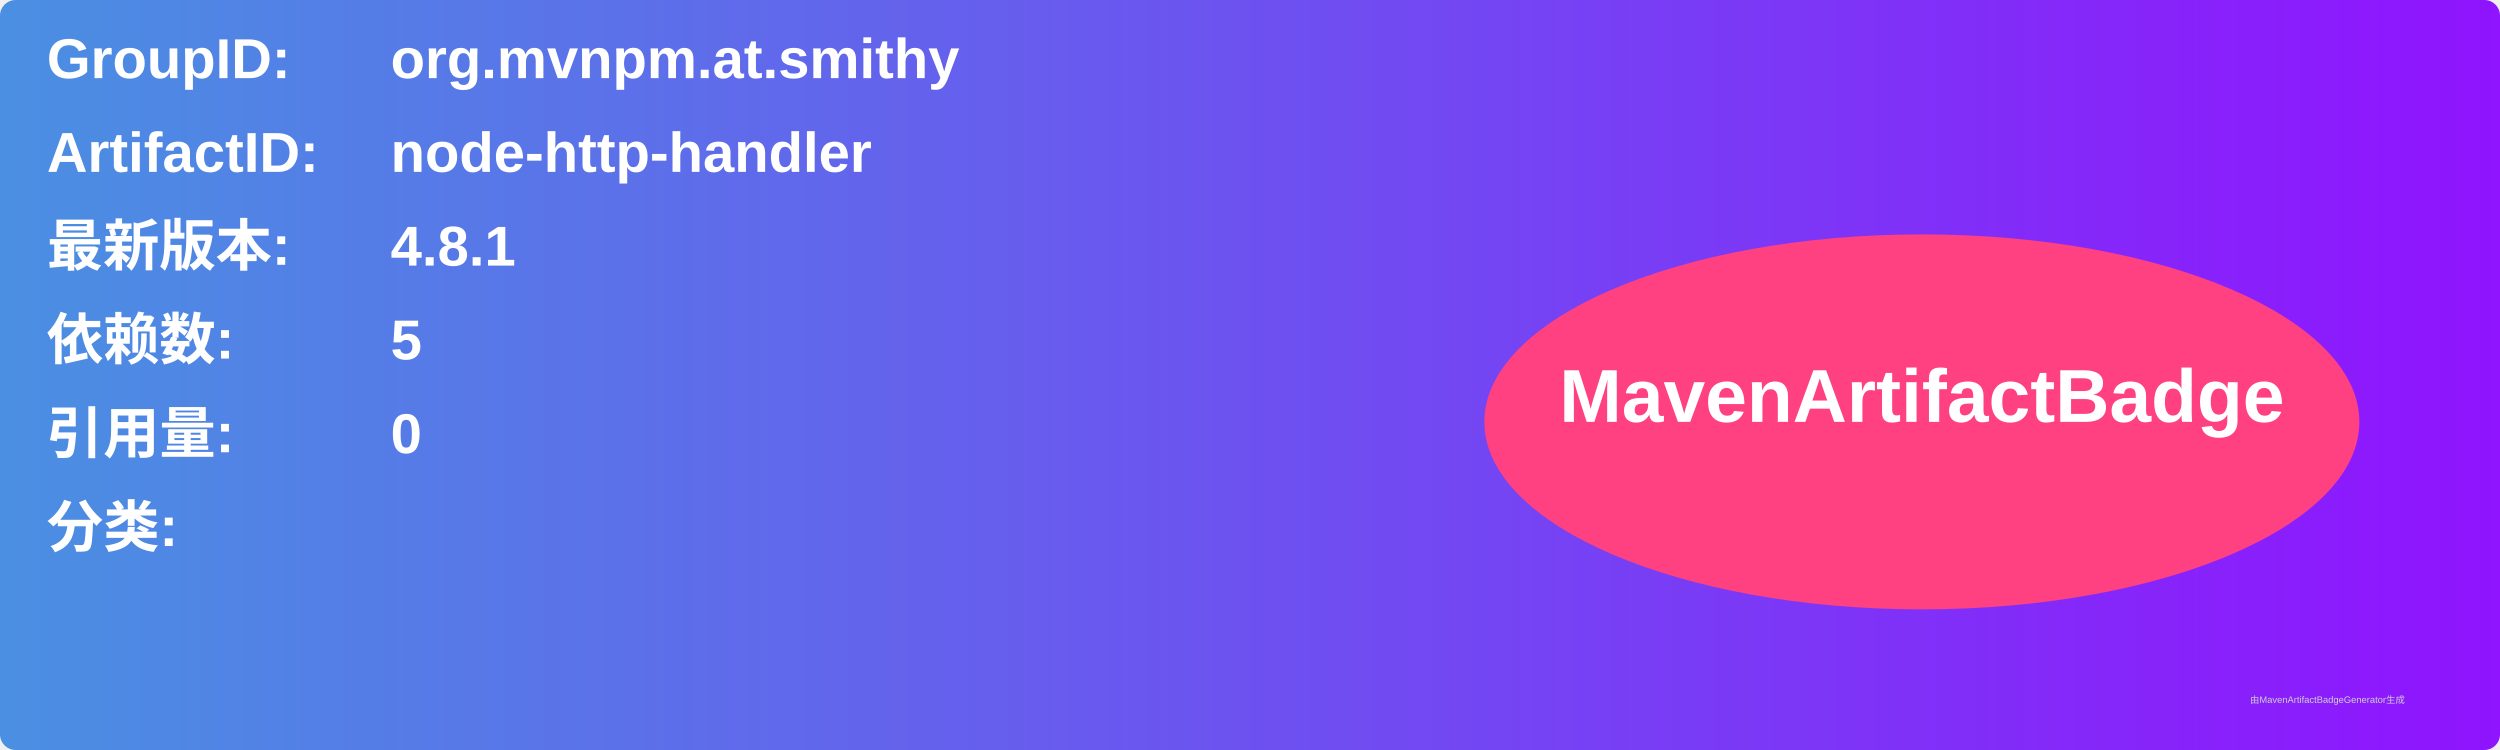
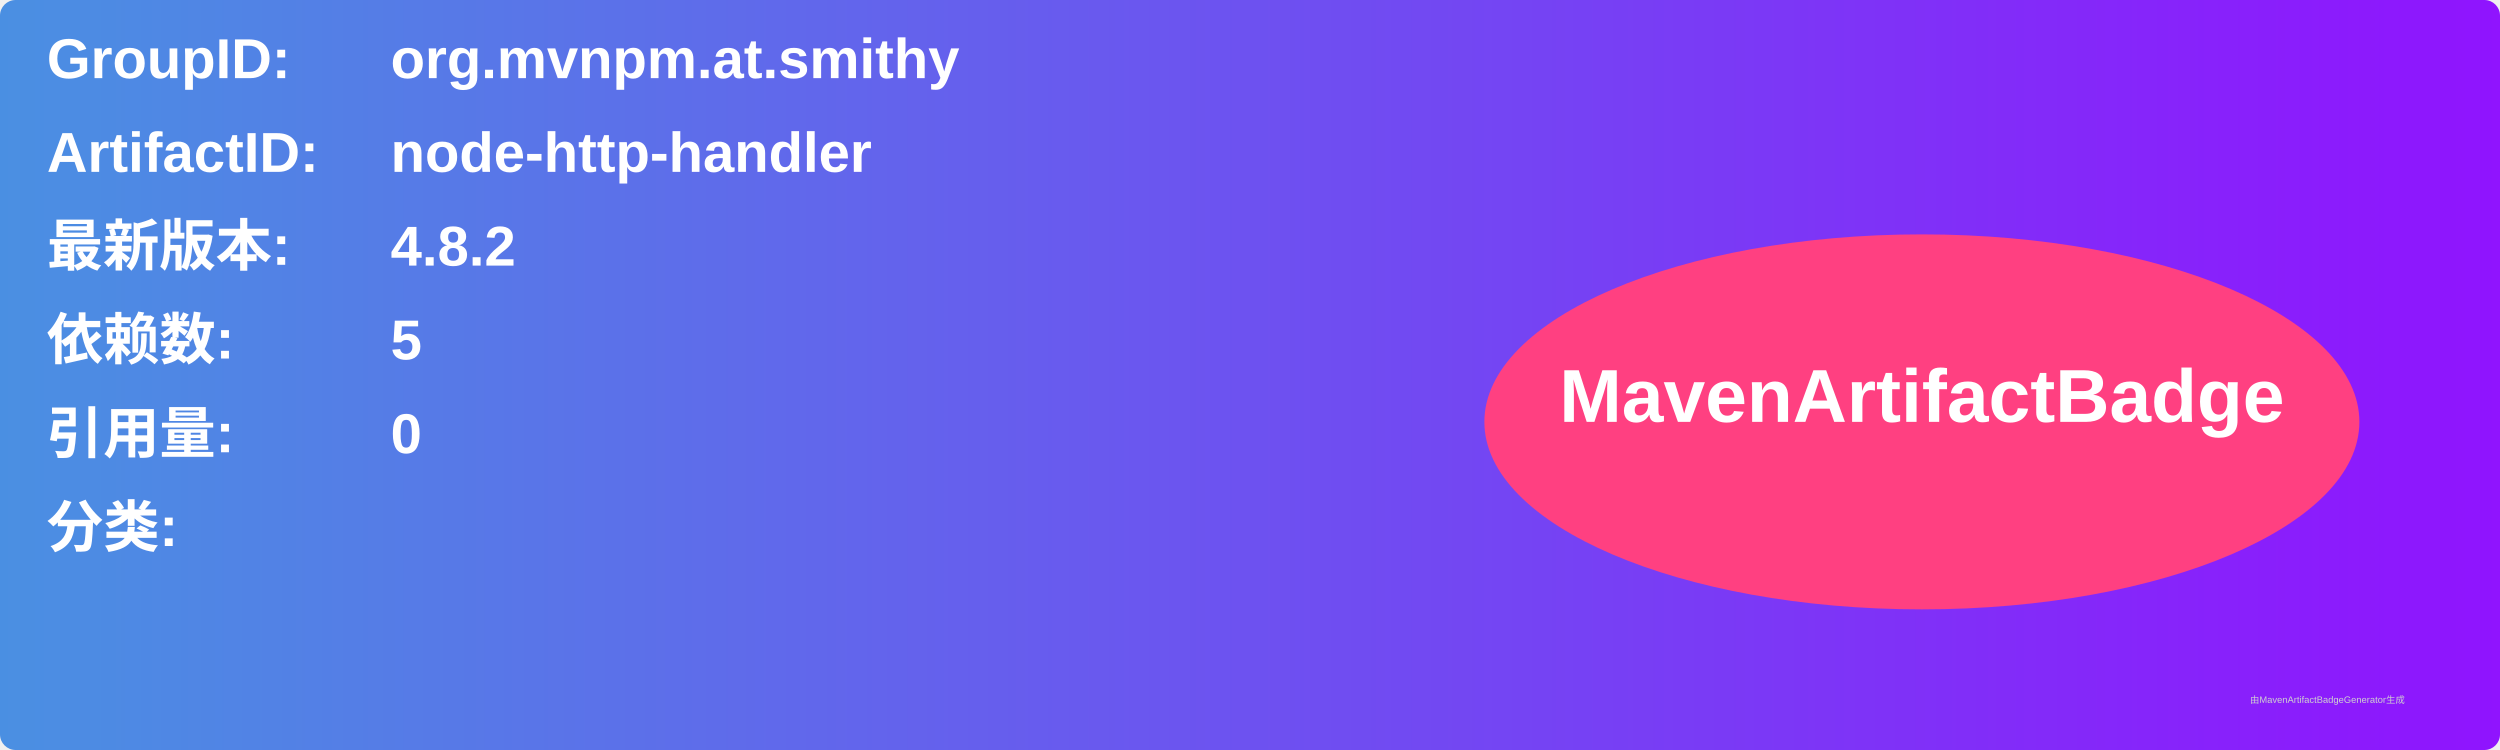
<svg xmlns="http://www.w3.org/2000/svg" width="800" height="240" viewBox="0 0 800 240">
  <linearGradient id="grad" x1="0%" y1="0%" x2="100%" y2="0%">
    <stop offset="0%" stop-color="#4a90e2" />
    <stop offset="100%" stop-color="#9013fe" />
  </linearGradient>
  <rect width="100%" height="100%" rx="5" ry="5" fill="url(#grad)" />
  <g transform="translate(15, 15)">
    <text x="0" y="10" font-family="Arial" font-size="18" fill="white" font-weight="bold" width="260">GroupID:</text>
    <text x="110" y="10" font-family="Arial" font-size="18" fill="white" font-weight="bold" width="460">org.mvnpm.at.smithy</text>
    <text x="0" y="40" font-family="Arial" font-size="18" fill="white" font-weight="bold" width="260">ArtifactID:</text>
    <text x="110" y="40" font-family="Arial" font-size="18" fill="white" font-weight="bold" width="460">node-http-handler</text>
    <text x="0" y="70" font-family="Arial" font-size="18" fill="white" font-weight="bold">最新版本:</text>
    <text x="110" y="70" font-family="Arial" font-size="18" fill="white" font-weight="bold">
-       <tspan font-weight="bold">4.8.1</tspan>
+       <tspan font-weight="bold">4.8.2</tspan>
    </text>
    <text x="0" y="100" font-family="Arial" font-size="18" fill="white" font-weight="bold">依赖数: </text>
    <text x="110" y="100" font-family="Arial" font-size="18" fill="white">
      <tspan font-weight="bold">5</tspan>
    </text>
    <text x="0" y="130" font-family="Arial" font-size="18" fill="white" font-weight="bold">引用量: </text>
    <text x="110" y="130" font-family="Arial" font-size="18" fill="white">
      <tspan font-weight="bold">0</tspan>
    </text>
    <text x="0" y="160" font-family="Arial" font-size="18" fill="white" font-weight="bold">分类:</text>
    <text x="10" y="190" font-family="Arial" font-size="10" fill="white">
      <tspan font-weight="bold" />
    </text>
    <ellipse cx="600" cy="120" rx="140" ry="60" fill="#ff4081" />
    <text x="600" y="120" text-anchor="middle" font-family="Arial" font-size="24" fill="white" font-weight="bold">MavenArtifactBadge</text>
  </g>
  <text x="720" y="225" font-family="Arial" font-size="3" fill="#d0d0d0">由MavenArtifactBadgeGenerator生成</text>
</svg>
